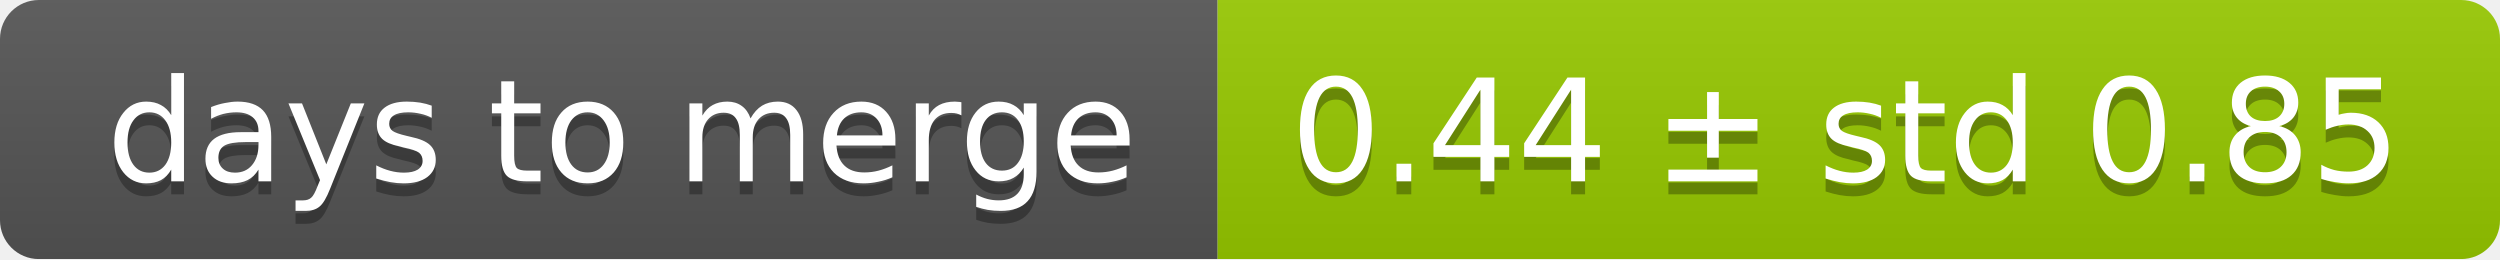
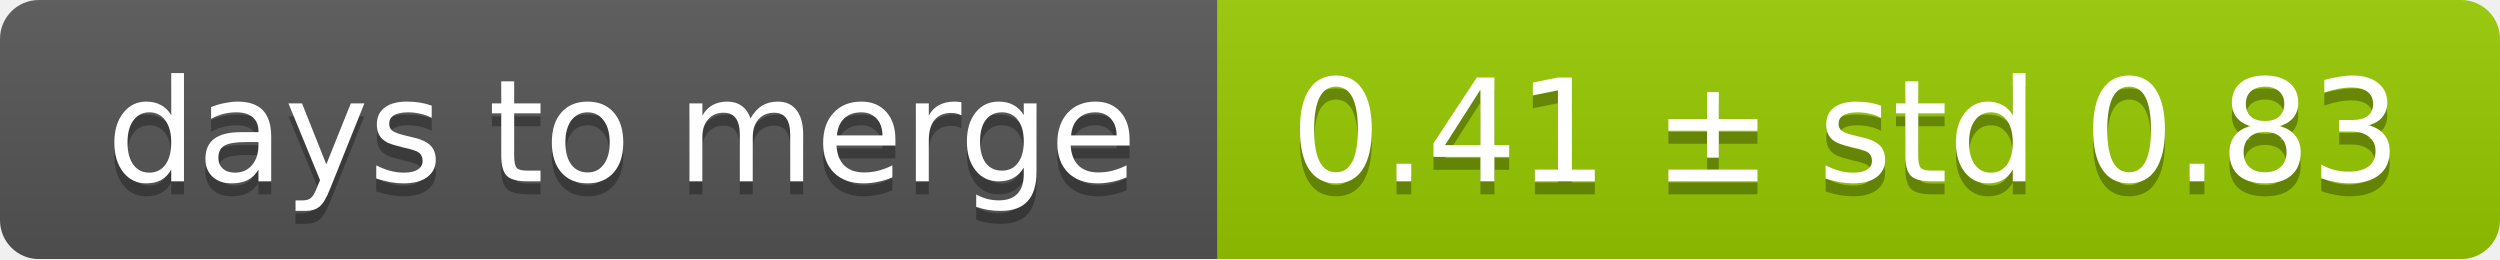
<svg xmlns="http://www.w3.org/2000/svg" width="193" height="20">
  <linearGradient id="smooth" x2="0" y2="100%">
    <stop offset="0" stop-color="#bbb" stop-opacity=".1" />
    <stop offset="1" stop-opacity=".1" />
  </linearGradient>
  <mask id="round">
    <rect width="193" height="20" rx="3" fill="#fff" />
  </mask>
  <g mask="url(#round)">
    <rect width="94" height="20" fill="#555" />
    <rect x="94" width="99" height="20" fill="#97ca00" />
    <rect width="193" height="20" fill="url(#smooth)" />
  </g>
  <g fill="#fff" text-anchor="middle" font-family="DejaVu Sans,Verdana,Geneva,sans-serif" font-size="11">
    <text x="48" y="15" fill="#010101" fill-opacity=".3">days to merge</text>
    <text x="48" y="14">days to merge</text>
-     <text x="142.5" y="15" fill="#010101" fill-opacity=".3">0.44 ± std 0.85</text>
-     <text x="142.5" y="14">0.44 ± std 0.85</text>
+     <text x="142.5" y="15" fill="#010101" fill-opacity=".3">0.41 ± std 0.83</text>
+     <text x="142.5" y="14">0.41 ± std 0.83</text>
  </g>
</svg>
